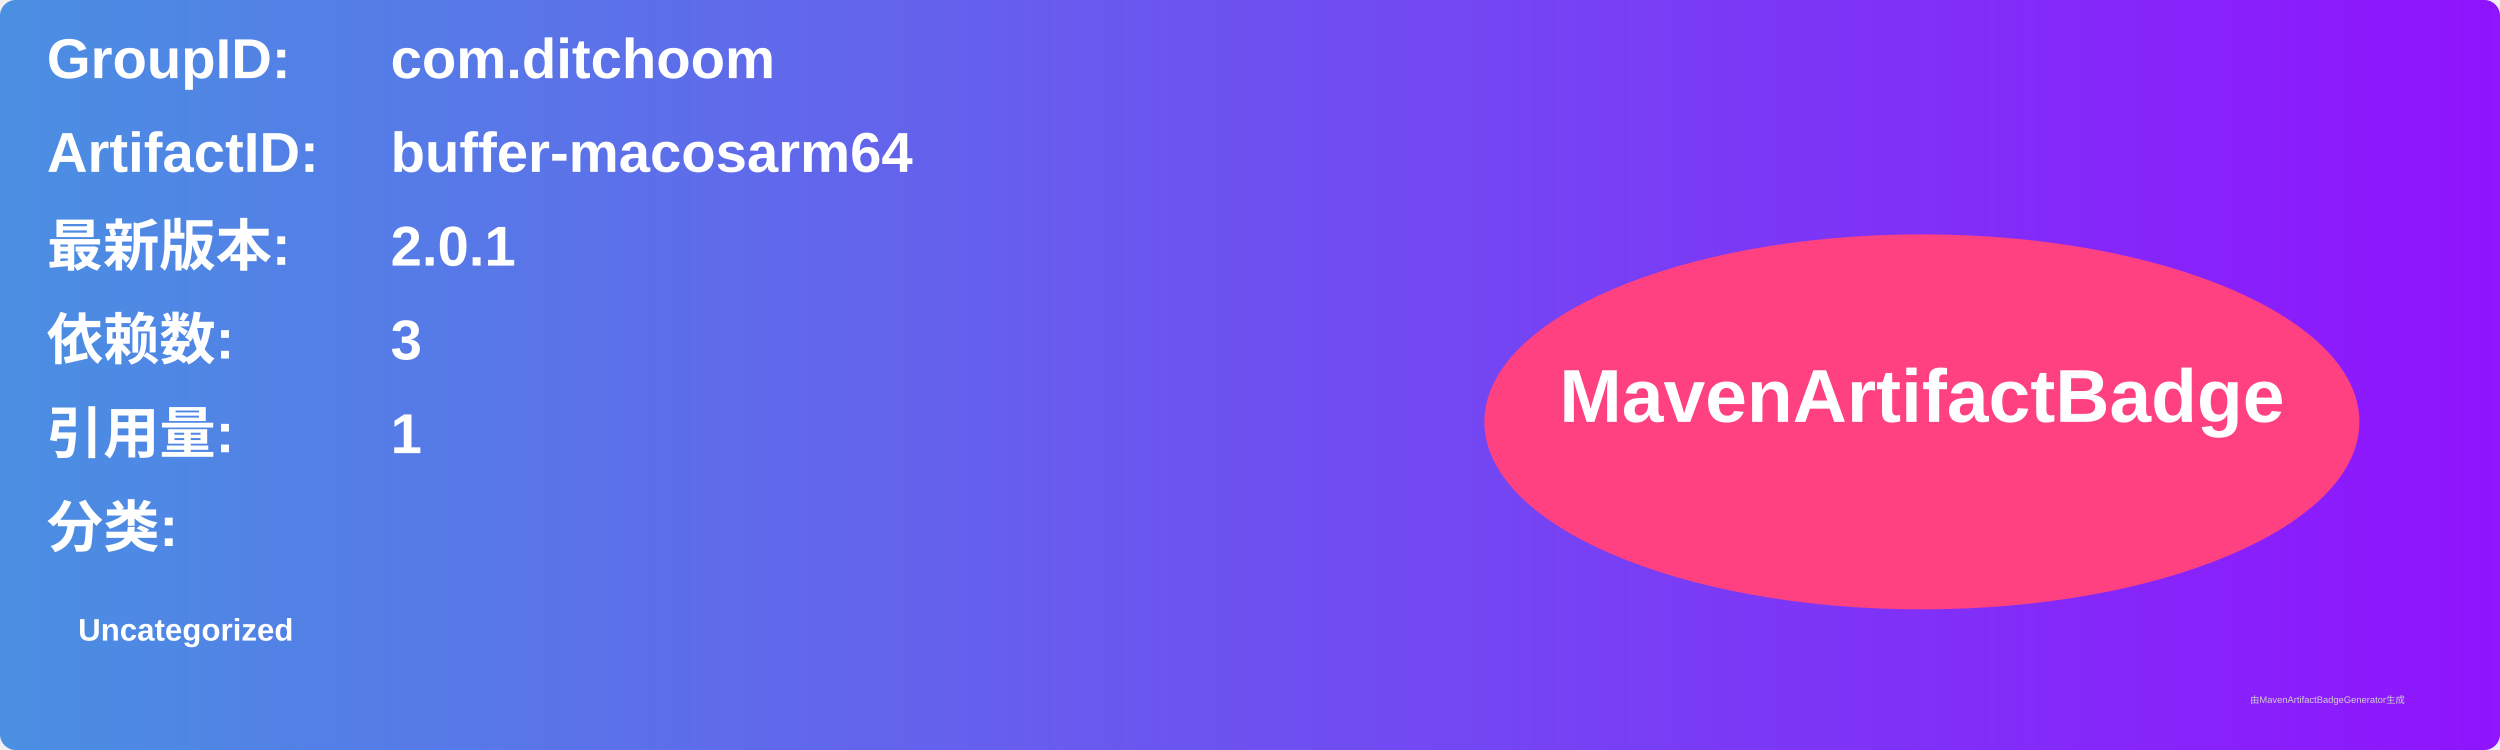
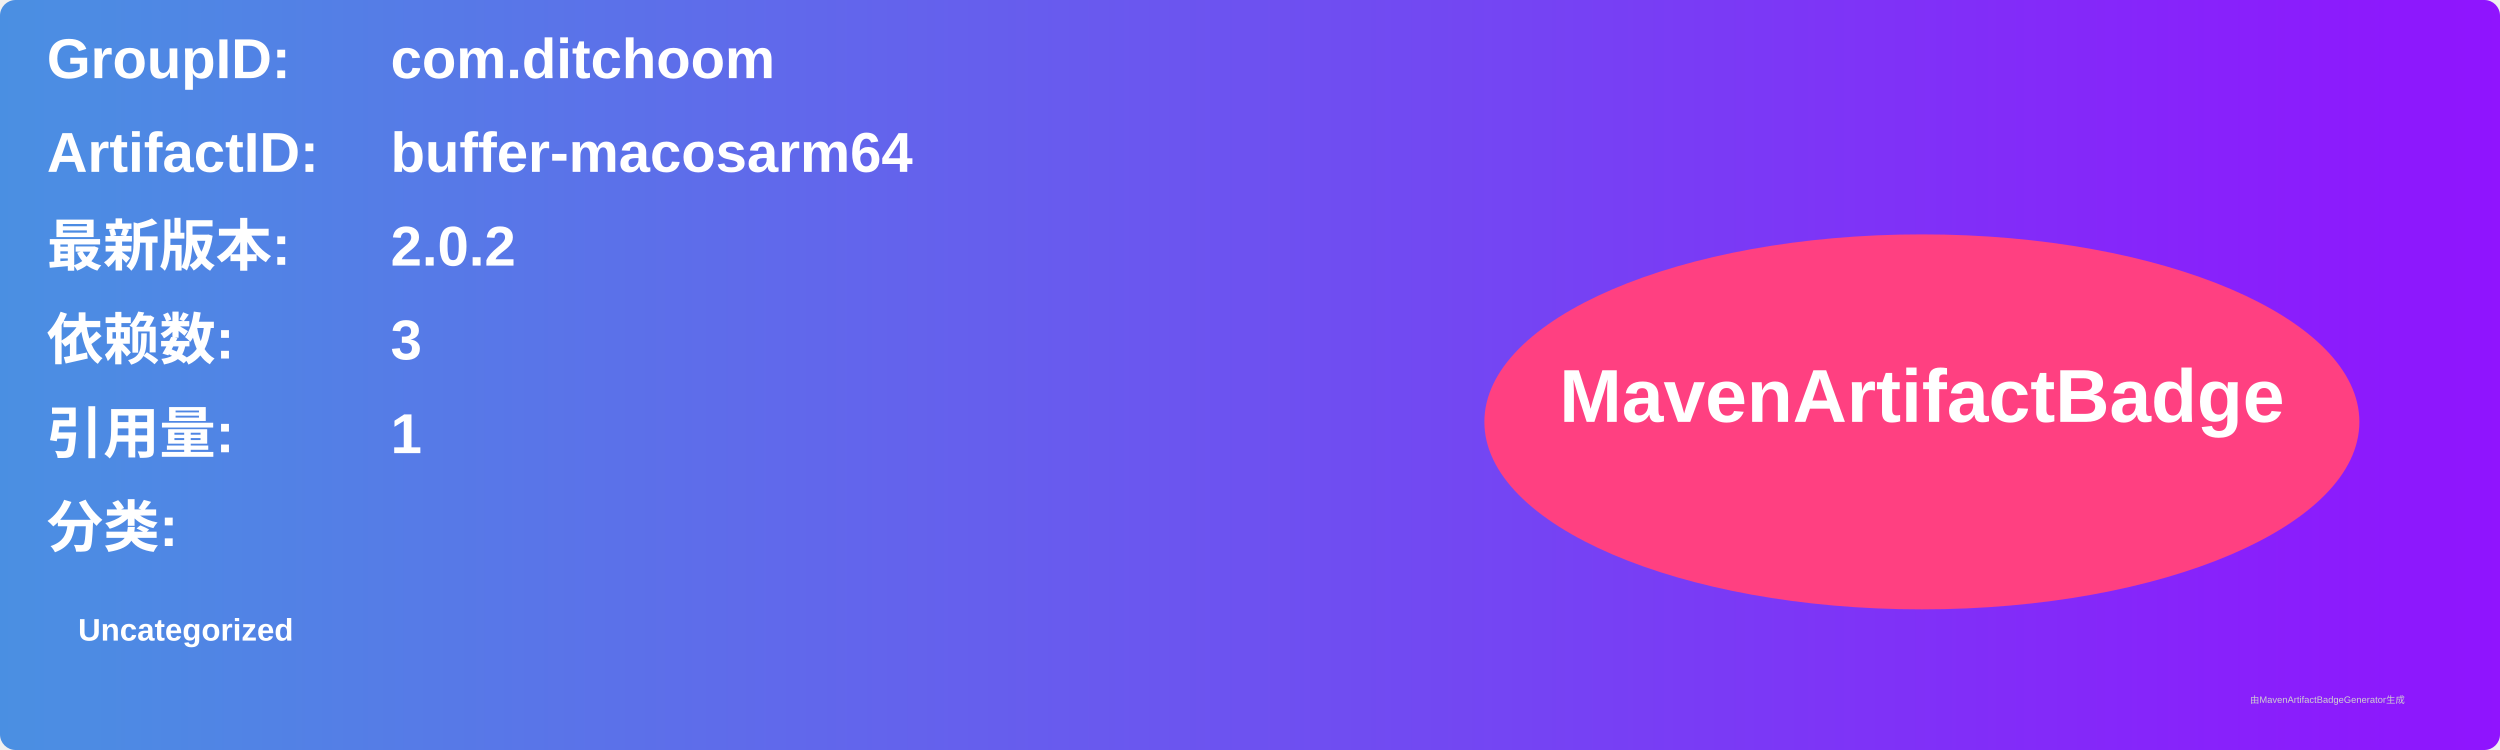
<svg xmlns="http://www.w3.org/2000/svg" width="800" height="240" viewBox="0 0 800 240">
  <linearGradient id="grad" x1="0%" y1="0%" x2="100%" y2="0%">
    <stop offset="0%" stop-color="#4a90e2" />
    <stop offset="100%" stop-color="#9013fe" />
  </linearGradient>
  <rect width="100%" height="100%" rx="5" ry="5" fill="url(#grad)" />
  <g transform="translate(15, 15)">
    <text x="0" y="10" font-family="Arial" font-size="18" fill="white" font-weight="bold" width="260">GroupID:</text>
    <text x="110" y="10" font-family="Arial" font-size="18" fill="white" font-weight="bold" width="460">com.ditchoom</text>
    <text x="0" y="40" font-family="Arial" font-size="18" fill="white" font-weight="bold" width="260">ArtifactID:</text>
    <text x="110" y="40" font-family="Arial" font-size="18" fill="white" font-weight="bold" width="460">buffer-macosarm64</text>
    <text x="0" y="70" font-family="Arial" font-size="18" fill="white" font-weight="bold">最新版本:</text>
    <text x="110" y="70" font-family="Arial" font-size="18" fill="white" font-weight="bold">
-       <tspan font-weight="bold">2.0.1</tspan>
+       <tspan font-weight="bold">2.0.2</tspan>
    </text>
    <text x="0" y="100" font-family="Arial" font-size="18" fill="white" font-weight="bold">依赖数: </text>
    <text x="110" y="100" font-family="Arial" font-size="18" fill="white">
      <tspan font-weight="bold">3</tspan>
    </text>
    <text x="0" y="130" font-family="Arial" font-size="18" fill="white" font-weight="bold">引用量: </text>
    <text x="110" y="130" font-family="Arial" font-size="18" fill="white">
      <tspan font-weight="bold">1</tspan>
    </text>
    <text x="0" y="160" font-family="Arial" font-size="18" fill="white" font-weight="bold">分类:</text>
    <text x="10" y="190" font-family="Arial" font-size="10" fill="white">
      <tspan font-weight="bold">Uncategorized</tspan>
    </text>
    <ellipse cx="600" cy="120" rx="140" ry="60" fill="#ff4081" />
    <text x="600" y="120" text-anchor="middle" font-family="Arial" font-size="24" fill="white" font-weight="bold">MavenArtifactBadge</text>
  </g>
  <text x="720" y="225" font-family="Arial" font-size="3" fill="#d0d0d0">由MavenArtifactBadgeGenerator生成</text>
</svg>
